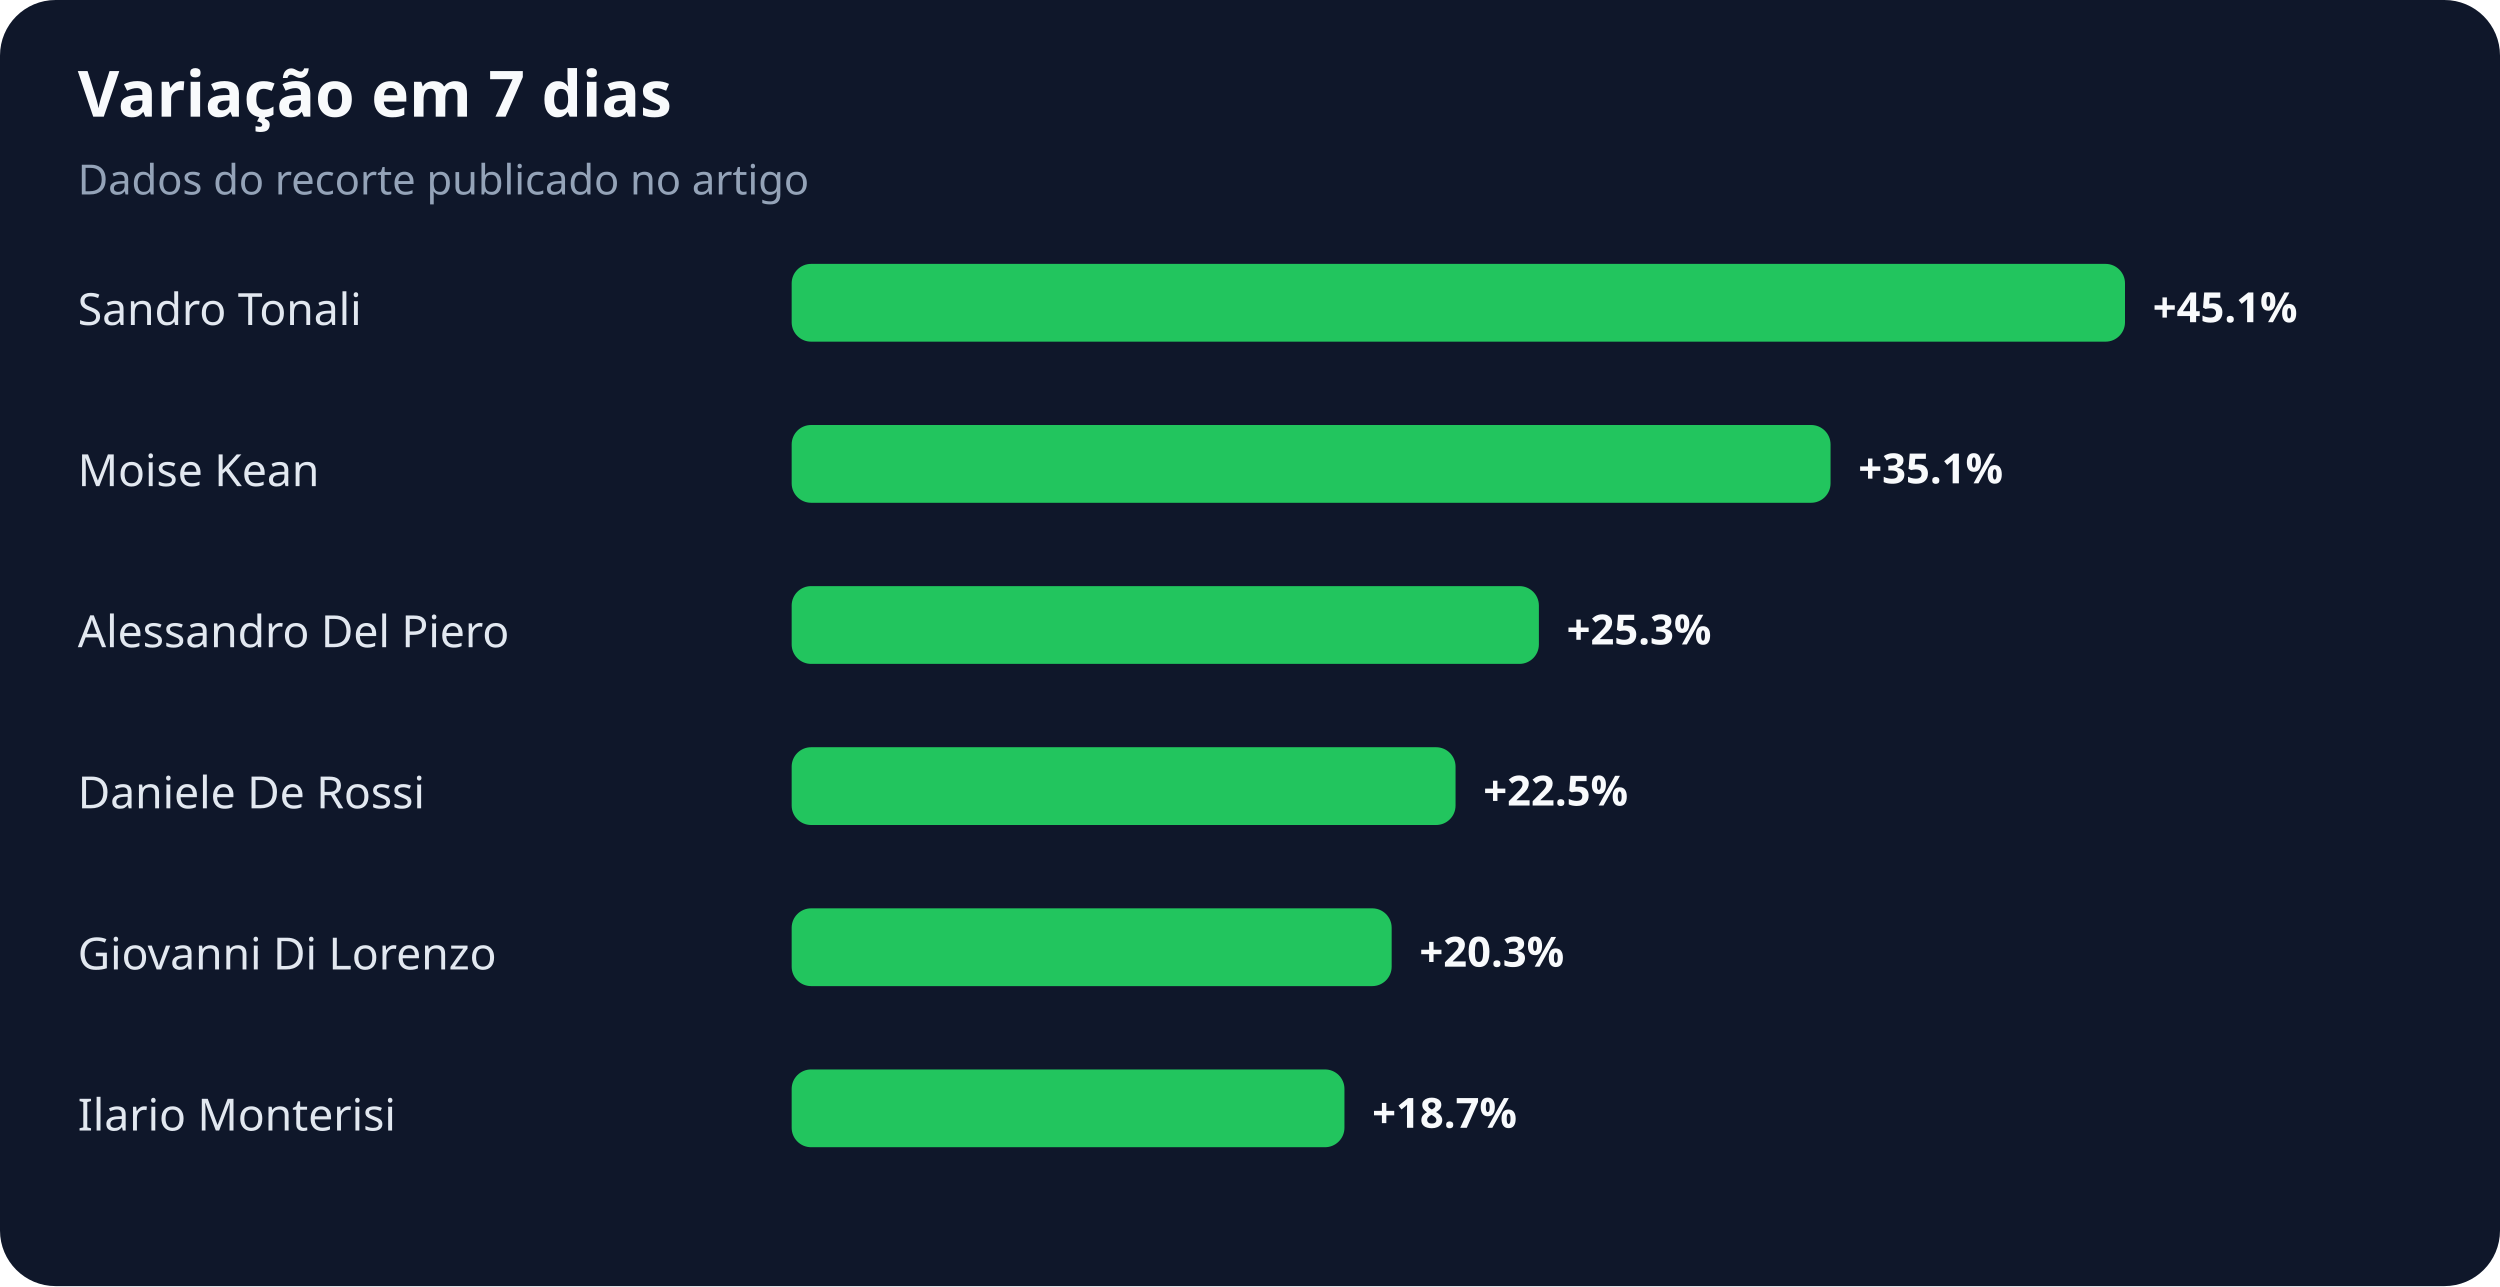
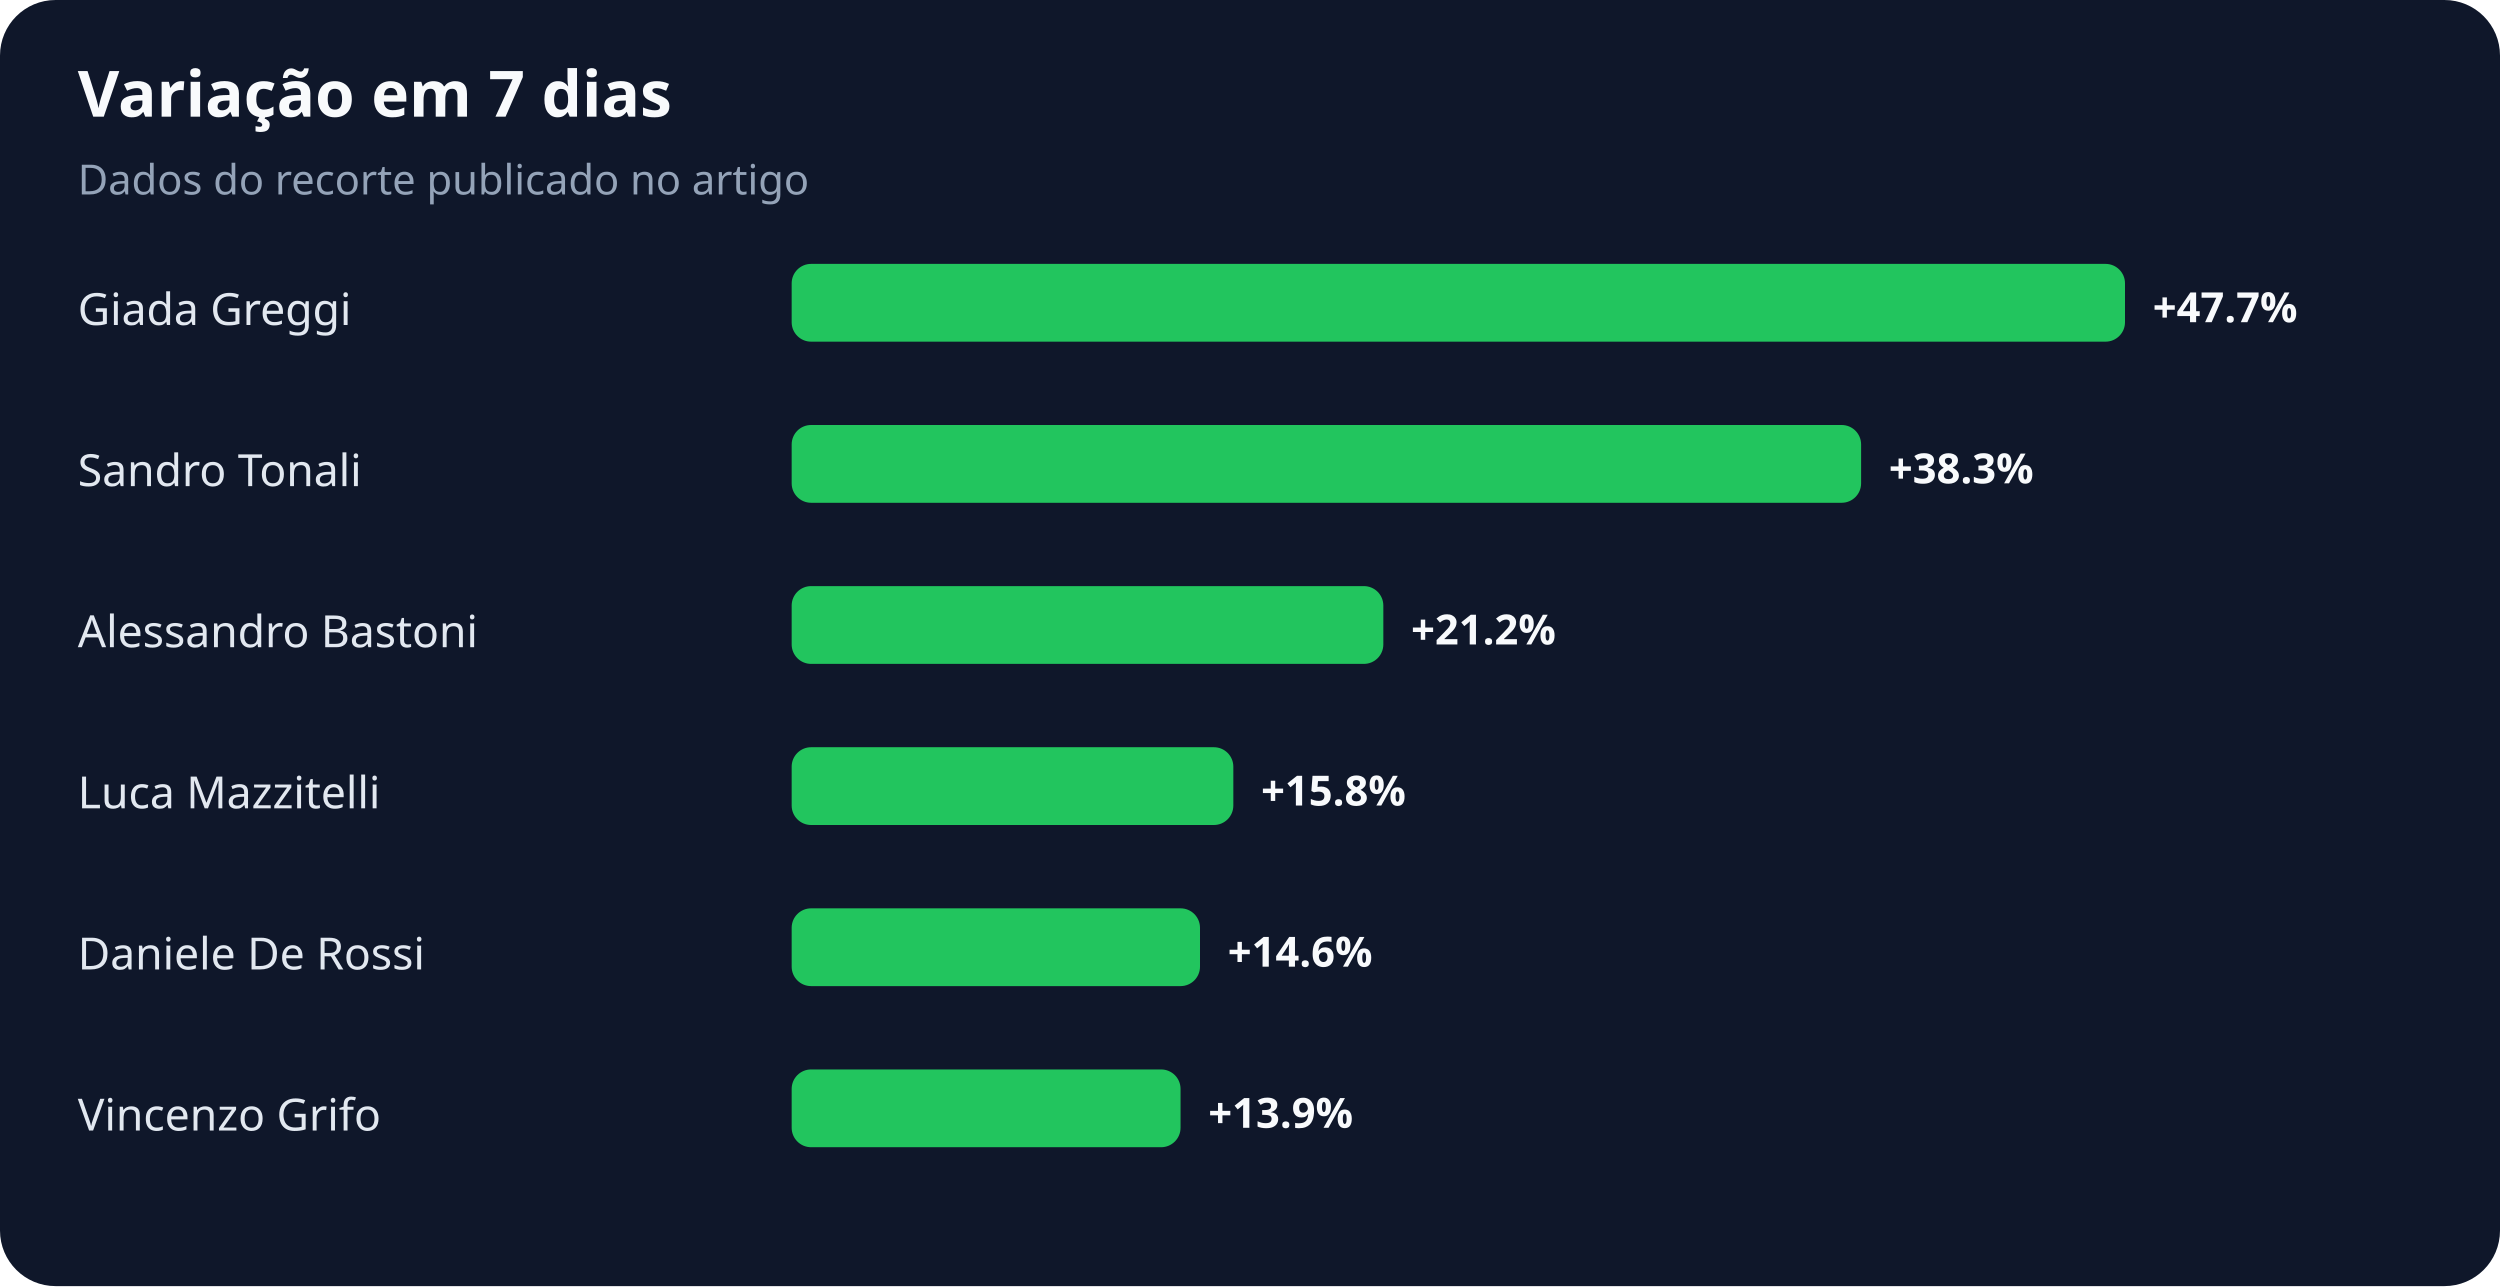
<svg xmlns="http://www.w3.org/2000/svg" width="900" height="463" viewBox="0 0 900 463" role="img" aria-labelledby="title desc">
  <rect width="100%" height="100%" rx="20" fill="#0f172a" />
  <text x="28" y="42" fill="#f8fafc" font-family="system-ui,sans-serif" font-size="23" font-weight="700">Variação em 7 dias</text>
  <text x="28" y="70" fill="#94a3b8" font-family="system-ui,sans-serif" font-size="15">Dados do recorte publicado no artigo</text>
-   <text x="28" y="117" fill="#e2e8f0" font-family="system-ui,sans-serif" font-size="16">Sandro Tonali</text>
+   <text x="28" y="117" fill="#e2e8f0" font-family="system-ui,sans-serif" font-size="16">Giada Greggi</text>
  <rect x="285" y="95" width="480" height="28" rx="7" fill="#22c55e" />
-   <text x="775" y="116" fill="#f8fafc" font-family="system-ui,sans-serif" font-size="15" font-weight="700">+45.1%</text>
-   <text x="28" y="175" fill="#e2e8f0" font-family="system-ui,sans-serif" font-size="16">Moise Kean</text>
-   <rect x="285" y="153" width="374" height="28" rx="7" fill="#22c55e" />
-   <text x="669" y="174" fill="#f8fafc" font-family="system-ui,sans-serif" font-size="15" font-weight="700">+35.1%</text>
-   <text x="28" y="233" fill="#e2e8f0" font-family="system-ui,sans-serif" font-size="16">Alessandro Del Piero</text>
-   <rect x="285" y="211" width="269" height="28" rx="7" fill="#22c55e" />
-   <text x="564" y="232" fill="#f8fafc" font-family="system-ui,sans-serif" font-size="15" font-weight="700">+25.3%</text>
-   <text x="28" y="291" fill="#e2e8f0" font-family="system-ui,sans-serif" font-size="16">Daniele De Rossi</text>
-   <rect x="285" y="269" width="239" height="28" rx="7" fill="#22c55e" />
-   <text x="534" y="290" fill="#f8fafc" font-family="system-ui,sans-serif" font-size="15" font-weight="700">+22.5%</text>
-   <text x="28" y="349" fill="#e2e8f0" font-family="system-ui,sans-serif" font-size="16">Giovanni Di Lorenzo</text>
-   <rect x="285" y="327" width="216" height="28" rx="7" fill="#22c55e" />
-   <text x="511" y="348" fill="#f8fafc" font-family="system-ui,sans-serif" font-size="15" font-weight="700">+20.3%</text>
-   <text x="28" y="407" fill="#e2e8f0" font-family="system-ui,sans-serif" font-size="16">Ilario Monterisi</text>
-   <rect x="285" y="385" width="199" height="28" rx="7" fill="#22c55e" />
-   <text x="494" y="406" fill="#f8fafc" font-family="system-ui,sans-serif" font-size="15" font-weight="700">+18.7%</text>
+   <text x="775" y="116" fill="#f8fafc" font-family="system-ui,sans-serif" font-size="15" font-weight="700">+47.7%</text>
+   <text x="28" y="175" fill="#e2e8f0" font-family="system-ui,sans-serif" font-size="16">Sandro Tonali</text>
+   <rect x="285" y="153" width="385" height="28" rx="7" fill="#22c55e" />
+   <text x="680" y="174" fill="#f8fafc" font-family="system-ui,sans-serif" font-size="15" font-weight="700">+38.3%</text>
+   <text x="28" y="233" fill="#e2e8f0" font-family="system-ui,sans-serif" font-size="16">Alessandro Bastoni</text>
+   <rect x="285" y="211" width="213" height="28" rx="7" fill="#22c55e" />
+   <text x="508" y="232" fill="#f8fafc" font-family="system-ui,sans-serif" font-size="15" font-weight="700">+21.2%</text>
+   <text x="28" y="291" fill="#e2e8f0" font-family="system-ui,sans-serif" font-size="16">Luca Mazzitelli</text>
+   <rect x="285" y="269" width="159" height="28" rx="7" fill="#22c55e" />
+   <text x="454" y="290" fill="#f8fafc" font-family="system-ui,sans-serif" font-size="15" font-weight="700">+15.8%</text>
+   <text x="28" y="349" fill="#e2e8f0" font-family="system-ui,sans-serif" font-size="16">Daniele De Rossi</text>
+   <rect x="285" y="327" width="147" height="28" rx="7" fill="#22c55e" />
+   <text x="442" y="348" fill="#f8fafc" font-family="system-ui,sans-serif" font-size="15" font-weight="700">+14.6%</text>
+   <text x="28" y="407" fill="#e2e8f0" font-family="system-ui,sans-serif" font-size="16">Vincenzo Grifo</text>
+   <rect x="285" y="385" width="140" height="28" rx="7" fill="#22c55e" />
+   <text x="435" y="406" fill="#f8fafc" font-family="system-ui,sans-serif" font-size="15" font-weight="700">+13.9%</text>
</svg>
